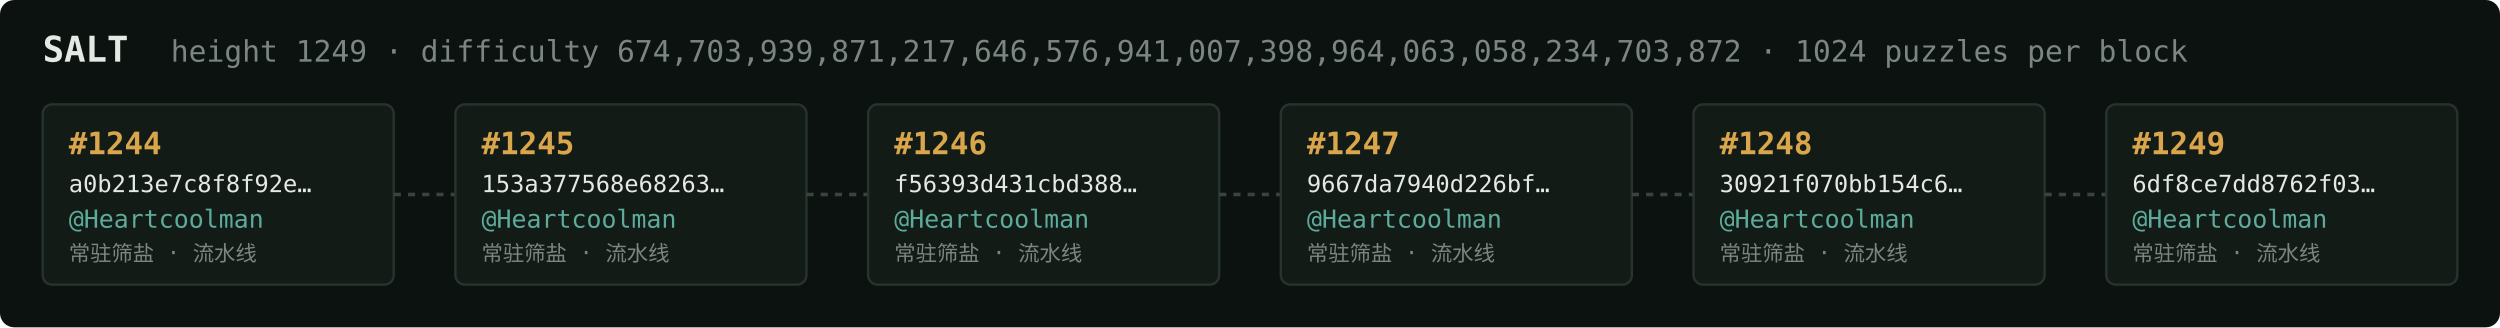
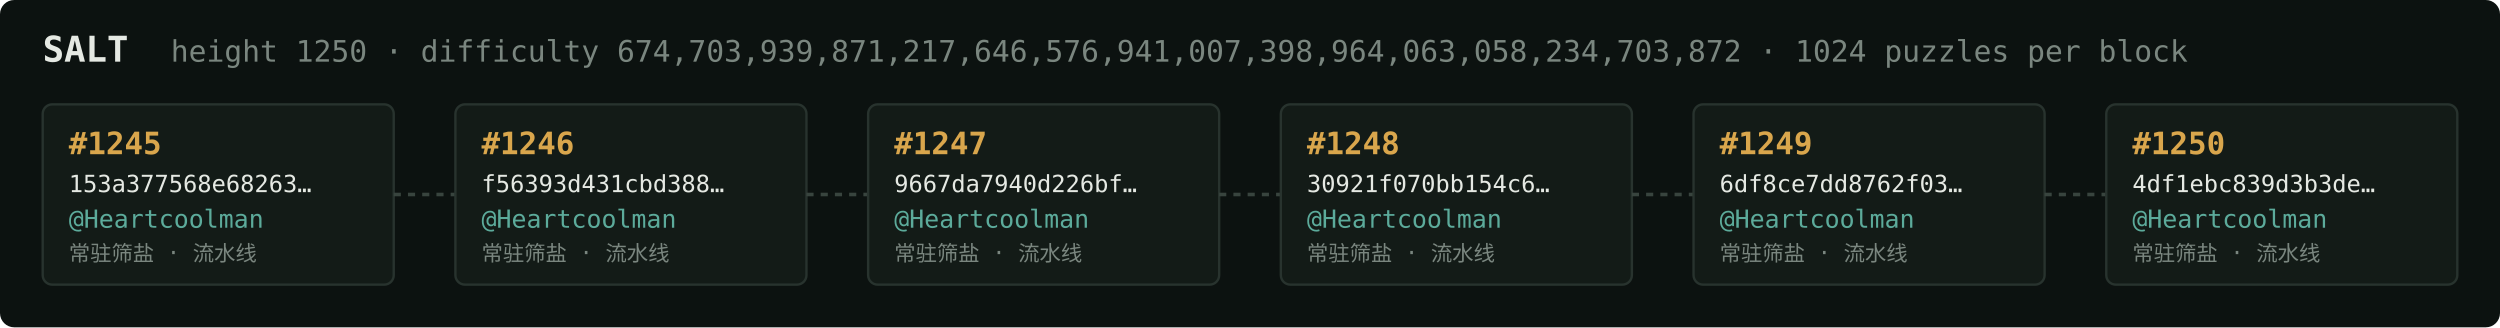
<svg xmlns="http://www.w3.org/2000/svg" width="1054" height="138" viewBox="0 0 1054 138" font-family="ui-monospace,SFMono-Regular,Menlo,monospace">
  <rect fill="#0c1210" width="1054" height="138" rx="6" />
  <text x="18" y="26" fill="#e5e9e3" font-size="15" font-weight="700">SALT</text>
-   <text x="72" y="26" fill="#7a867f" font-size="12.5">height 1249 · difficulty 674,703,939,871,217,646,576,941,007,398,964,063,058,234,703,872 · 1024 puzzles per block</text>
+   <text x="72" y="26" fill="#7a867f" font-size="12.5">height 1250 · difficulty 674,703,939,871,217,646,576,941,007,398,964,063,058,234,703,872 · 1024 puzzles per block</text>
  <rect x="18" y="44" width="148" height="76" rx="4" fill="#131b17" stroke="#28332e" stroke-width="1" />
-   <text x="29" y="65" fill="#d9a64c" font-size="13" font-weight="700">#1244</text>
-   <text x="29" y="81" fill="#e5e9e3" font-size="10">a0b213e7c8f8f92e…</text>
+   <text x="29" y="65" fill="#d9a64c" font-size="13" font-weight="700">#1245</text>
+   <text x="29" y="81" fill="#e5e9e3" font-size="10">153a377568e68263…</text>
  <text x="29" y="96" fill="#5cab9b" font-size="10.5">@Heartcoolman</text>
  <text x="29" y="110" fill="#7a867f" font-size="9">常驻筛盐 · 流水线</text>
  <line x1="166" y1="82.0" x2="192" y2="82.0" stroke="#38443e" stroke-width="1.5" stroke-dasharray="3 3" />
  <rect x="192" y="44" width="148" height="76" rx="4" fill="#131b17" stroke="#28332e" stroke-width="1" />
-   <text x="203" y="65" fill="#d9a64c" font-size="13" font-weight="700">#1245</text>
-   <text x="203" y="81" fill="#e5e9e3" font-size="10">153a377568e68263…</text>
+   <text x="203" y="65" fill="#d9a64c" font-size="13" font-weight="700">#1246</text>
+   <text x="203" y="81" fill="#e5e9e3" font-size="10">f56393d431cbd388…</text>
  <text x="203" y="96" fill="#5cab9b" font-size="10.5">@Heartcoolman</text>
  <text x="203" y="110" fill="#7a867f" font-size="9">常驻筛盐 · 流水线</text>
  <line x1="340" y1="82.0" x2="366" y2="82.0" stroke="#38443e" stroke-width="1.5" stroke-dasharray="3 3" />
  <rect x="366" y="44" width="148" height="76" rx="4" fill="#131b17" stroke="#28332e" stroke-width="1" />
-   <text x="377" y="65" fill="#d9a64c" font-size="13" font-weight="700">#1246</text>
-   <text x="377" y="81" fill="#e5e9e3" font-size="10">f56393d431cbd388…</text>
+   <text x="377" y="65" fill="#d9a64c" font-size="13" font-weight="700">#1247</text>
+   <text x="377" y="81" fill="#e5e9e3" font-size="10">9667da7940d226bf…</text>
  <text x="377" y="96" fill="#5cab9b" font-size="10.5">@Heartcoolman</text>
  <text x="377" y="110" fill="#7a867f" font-size="9">常驻筛盐 · 流水线</text>
  <line x1="514" y1="82.0" x2="540" y2="82.0" stroke="#38443e" stroke-width="1.5" stroke-dasharray="3 3" />
  <rect x="540" y="44" width="148" height="76" rx="4" fill="#131b17" stroke="#28332e" stroke-width="1" />
-   <text x="551" y="65" fill="#d9a64c" font-size="13" font-weight="700">#1247</text>
-   <text x="551" y="81" fill="#e5e9e3" font-size="10">9667da7940d226bf…</text>
+   <text x="551" y="65" fill="#d9a64c" font-size="13" font-weight="700">#1248</text>
+   <text x="551" y="81" fill="#e5e9e3" font-size="10">30921f070bb154c6…</text>
  <text x="551" y="96" fill="#5cab9b" font-size="10.5">@Heartcoolman</text>
  <text x="551" y="110" fill="#7a867f" font-size="9">常驻筛盐 · 流水线</text>
  <line x1="688" y1="82.0" x2="714" y2="82.0" stroke="#38443e" stroke-width="1.5" stroke-dasharray="3 3" />
  <rect x="714" y="44" width="148" height="76" rx="4" fill="#131b17" stroke="#28332e" stroke-width="1" />
-   <text x="725" y="65" fill="#d9a64c" font-size="13" font-weight="700">#1248</text>
-   <text x="725" y="81" fill="#e5e9e3" font-size="10">30921f070bb154c6…</text>
+   <text x="725" y="65" fill="#d9a64c" font-size="13" font-weight="700">#1249</text>
+   <text x="725" y="81" fill="#e5e9e3" font-size="10">6df8ce7dd8762f03…</text>
  <text x="725" y="96" fill="#5cab9b" font-size="10.5">@Heartcoolman</text>
  <text x="725" y="110" fill="#7a867f" font-size="9">常驻筛盐 · 流水线</text>
  <line x1="862" y1="82.0" x2="888" y2="82.0" stroke="#38443e" stroke-width="1.5" stroke-dasharray="3 3" />
  <rect x="888" y="44" width="148" height="76" rx="4" fill="#131b17" stroke="#28332e" stroke-width="1" />
-   <text x="899" y="65" fill="#d9a64c" font-size="13" font-weight="700">#1249</text>
-   <text x="899" y="81" fill="#e5e9e3" font-size="10">6df8ce7dd8762f03…</text>
+   <text x="899" y="65" fill="#d9a64c" font-size="13" font-weight="700">#1250</text>
+   <text x="899" y="81" fill="#e5e9e3" font-size="10">4df1ebc839d3b3de…</text>
  <text x="899" y="96" fill="#5cab9b" font-size="10.5">@Heartcoolman</text>
  <text x="899" y="110" fill="#7a867f" font-size="9">常驻筛盐 · 流水线</text>
</svg>
